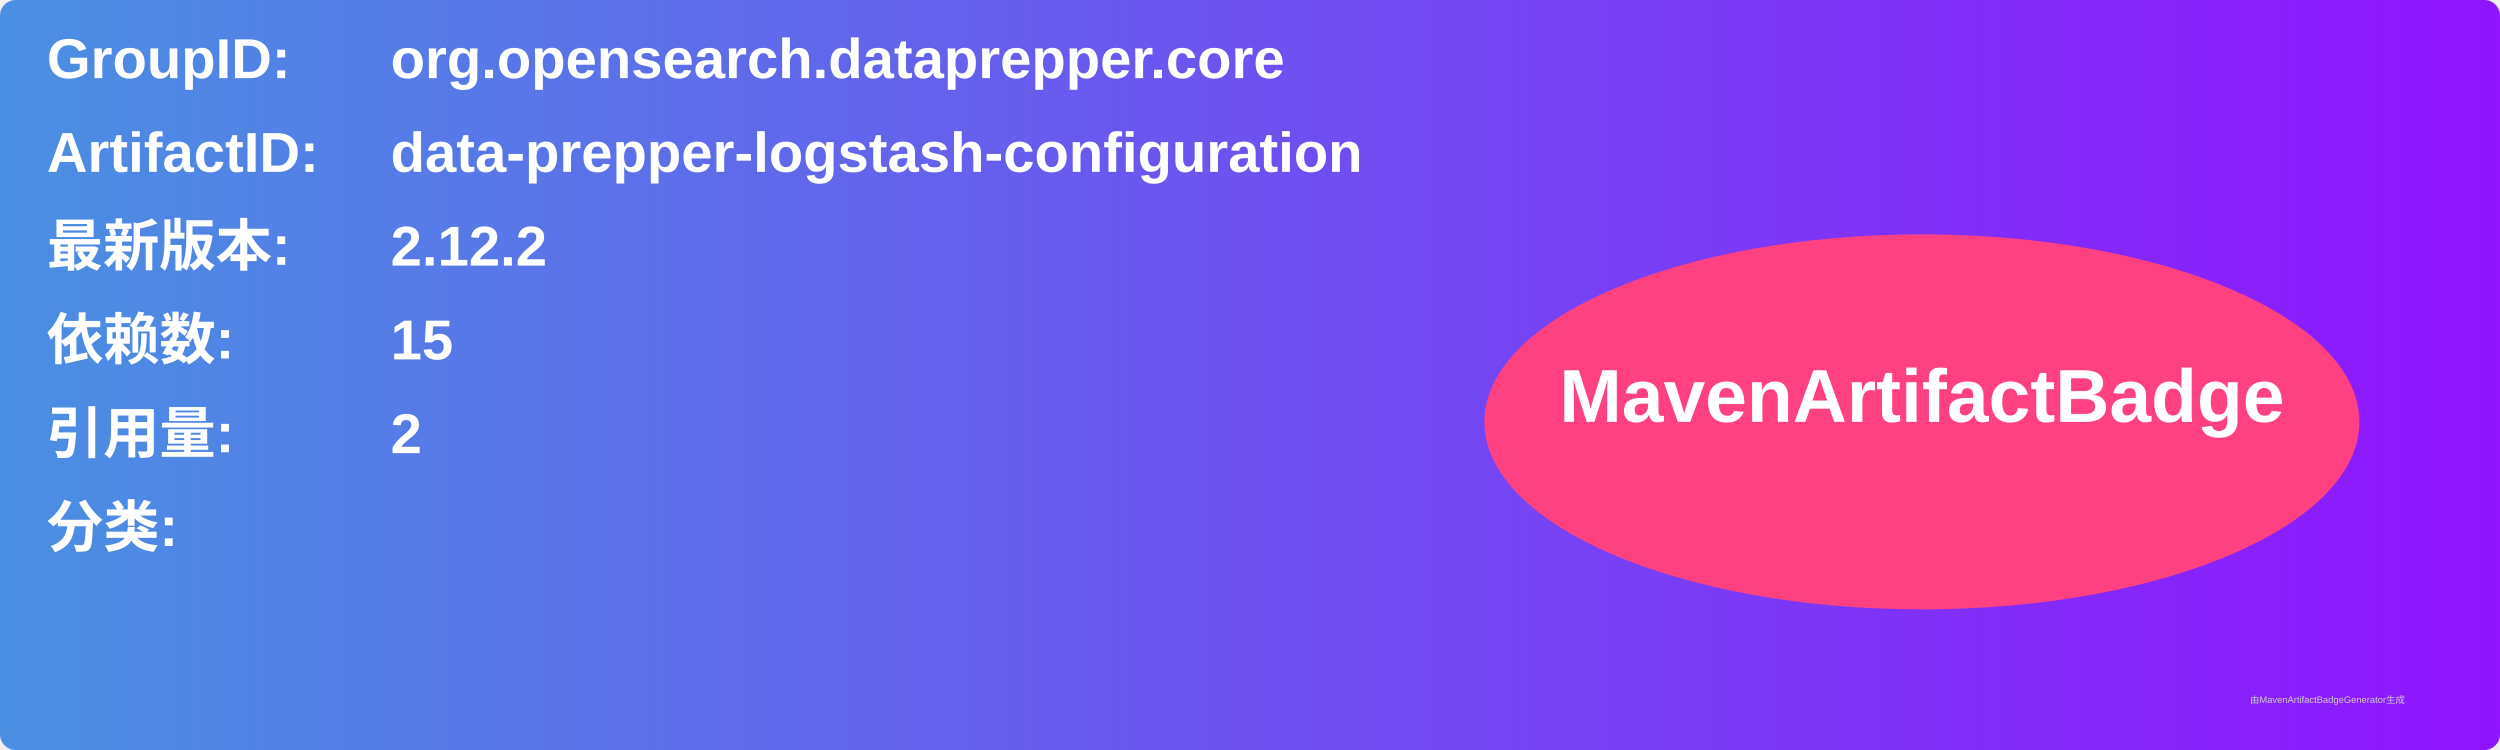
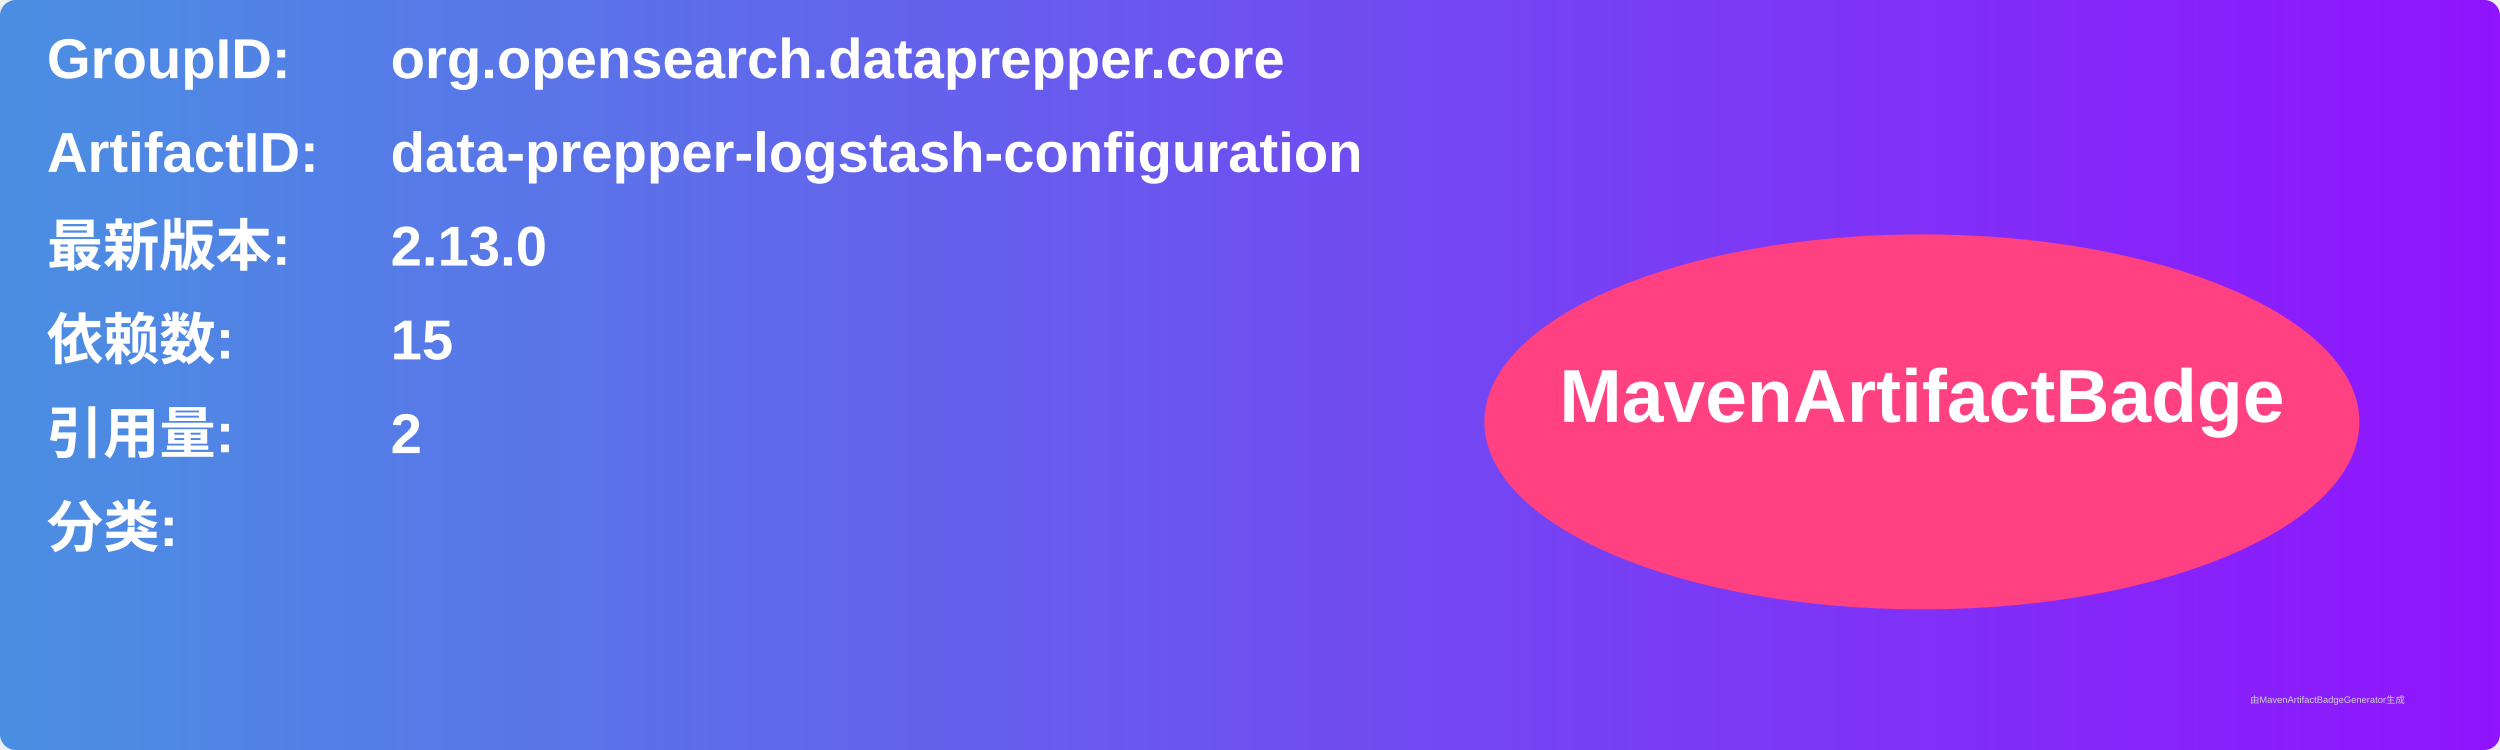
<svg xmlns="http://www.w3.org/2000/svg" width="800" height="240" viewBox="0 0 800 240">
  <linearGradient id="grad" x1="0%" y1="0%" x2="100%" y2="0%">
    <stop offset="0%" stop-color="#4a90e2" />
    <stop offset="100%" stop-color="#9013fe" />
  </linearGradient>
  <rect width="100%" height="100%" rx="5" ry="5" fill="url(#grad)" />
  <g transform="translate(15, 15)">
    <text x="0" y="10" font-family="Arial" font-size="18" fill="white" font-weight="bold" width="260">GroupID:</text>
    <text x="110" y="10" font-family="Arial" font-size="18" fill="white" font-weight="bold" width="460">org.opensearch.dataprepper.core</text>
    <text x="0" y="40" font-family="Arial" font-size="18" fill="white" font-weight="bold" width="260">ArtifactID:</text>
    <text x="110" y="40" font-family="Arial" font-size="18" fill="white" font-weight="bold" width="460">data-prepper-logstash-configuration</text>
    <text x="0" y="70" font-family="Arial" font-size="18" fill="white" font-weight="bold">最新版本:</text>
    <text x="110" y="70" font-family="Arial" font-size="18" fill="white" font-weight="bold">
-       <tspan font-weight="bold">2.12.2</tspan>
+       <tspan font-weight="bold">2.13.0</tspan>
    </text>
    <text x="0" y="100" font-family="Arial" font-size="18" fill="white" font-weight="bold">依赖数: </text>
    <text x="110" y="100" font-family="Arial" font-size="18" fill="white">
      <tspan font-weight="bold">15</tspan>
    </text>
    <text x="0" y="130" font-family="Arial" font-size="18" fill="white" font-weight="bold">引用量: </text>
    <text x="110" y="130" font-family="Arial" font-size="18" fill="white">
      <tspan font-weight="bold">2</tspan>
    </text>
    <text x="0" y="160" font-family="Arial" font-size="18" fill="white" font-weight="bold">分类:</text>
    <text x="10" y="190" font-family="Arial" font-size="10" fill="white">
      <tspan font-weight="bold" />
    </text>
    <ellipse cx="600" cy="120" rx="140" ry="60" fill="#ff4081" />
    <text x="600" y="120" text-anchor="middle" font-family="Arial" font-size="24" fill="white" font-weight="bold">MavenArtifactBadge</text>
  </g>
  <text x="720" y="225" font-family="Arial" font-size="3" fill="#d0d0d0">由MavenArtifactBadgeGenerator生成</text>
</svg>
